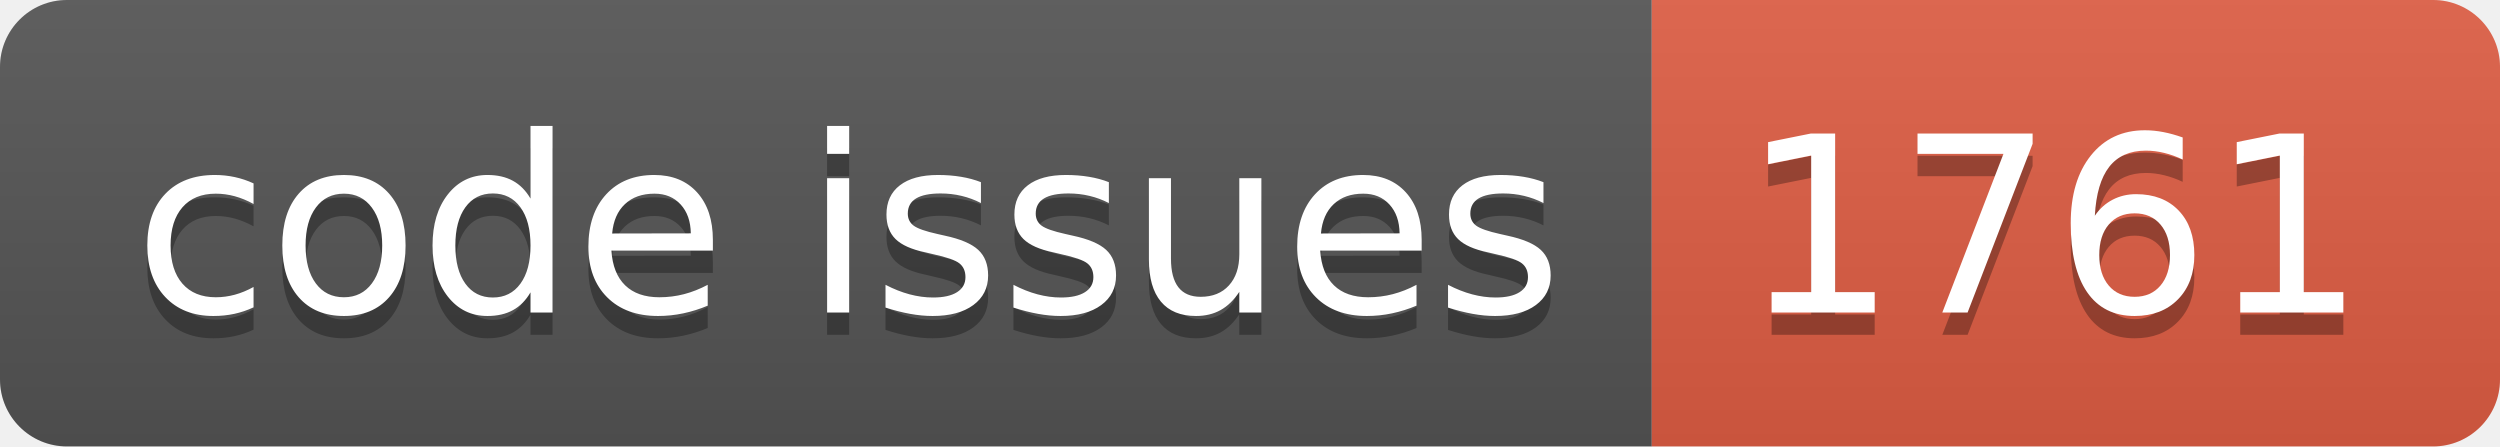
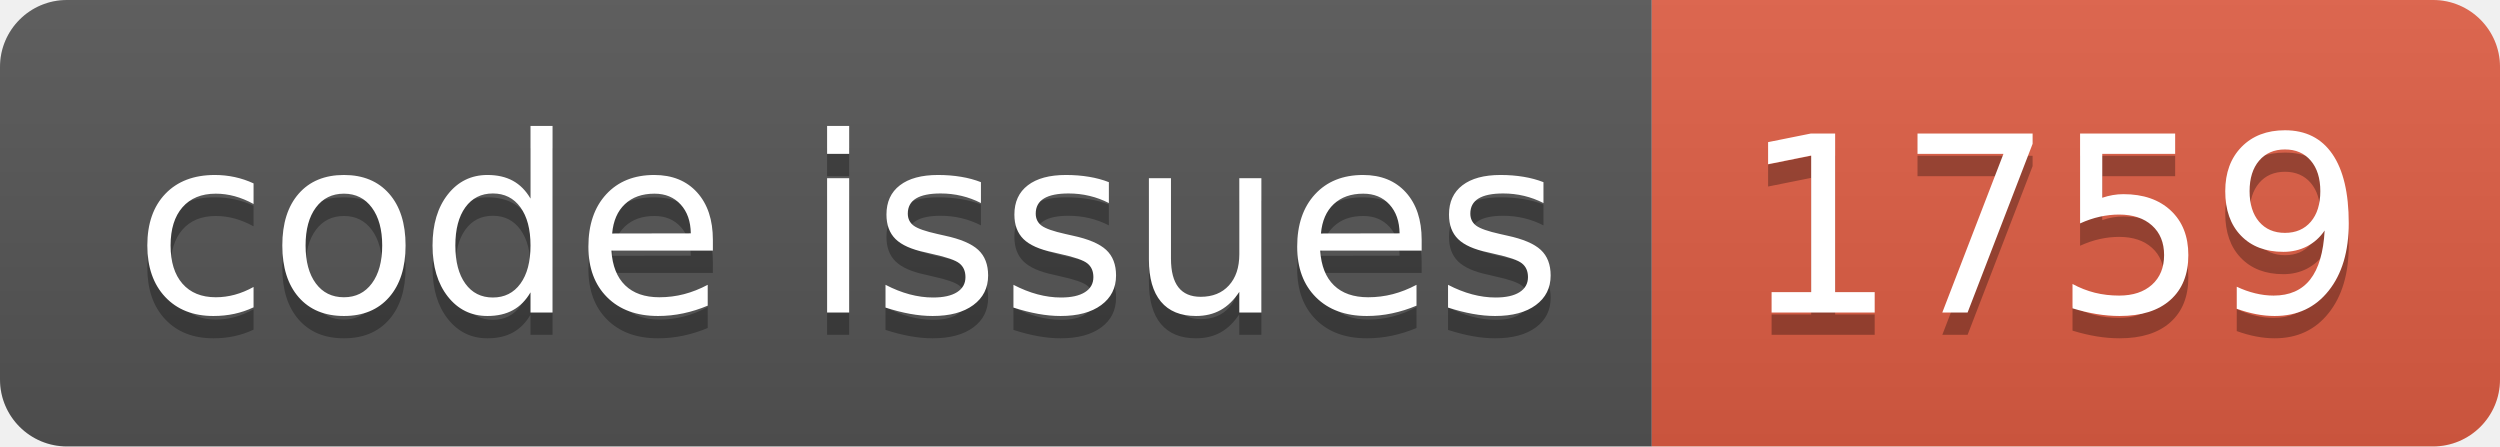
<svg xmlns="http://www.w3.org/2000/svg" width="112.0" height="20">
  <linearGradient id="smooth" x2="0" y2="100%">
    <stop offset="0" stop-color="#bbb" stop-opacity=".1" />
    <stop offset="1" stop-opacity=".1" />
  </linearGradient>
  <clipPath id="round">
    <rect width="112.0" height="20" rx="3" fill="#fff" />
  </clipPath>
  <g clip-path="url(#round)">
    <rect width="74.0" height="20" fill="#555" />
    <rect x="74.0" width="38.0" height="20" fill="#e05d44" />
    <rect width="112.0" height="20" fill="url(#smooth)" />
  </g>
  <g fill="#fff" text-anchor="middle" font-family="DejaVu Sans,Verdana,Geneva,sans-serif" font-size="110">
    <text x="380.0" y="150" fill="#010101" fill-opacity=".3" transform="scale(0.1)" textLength="640.0" lengthAdjust="spacing">code issues</text>
    <text x="380.0" y="140" transform="scale(0.1)" textLength="640.0" lengthAdjust="spacing">code issues</text>
-     <text x="920.0" y="150" fill="#010101" fill-opacity=".3" transform="scale(0.1)" textLength="280.0" lengthAdjust="spacing">1761</text>
-     <text x="920.0" y="140" transform="scale(0.1)" textLength="280.0" lengthAdjust="spacing">1761</text>
+     <text x="920.0" y="150" fill="#010101" fill-opacity=".3" transform="scale(0.1)" textLength="280.0" lengthAdjust="spacing">1759</text>
+     <text x="920.0" y="140" transform="scale(0.1)" textLength="280.0" lengthAdjust="spacing">1759</text>
  </g>
</svg>
